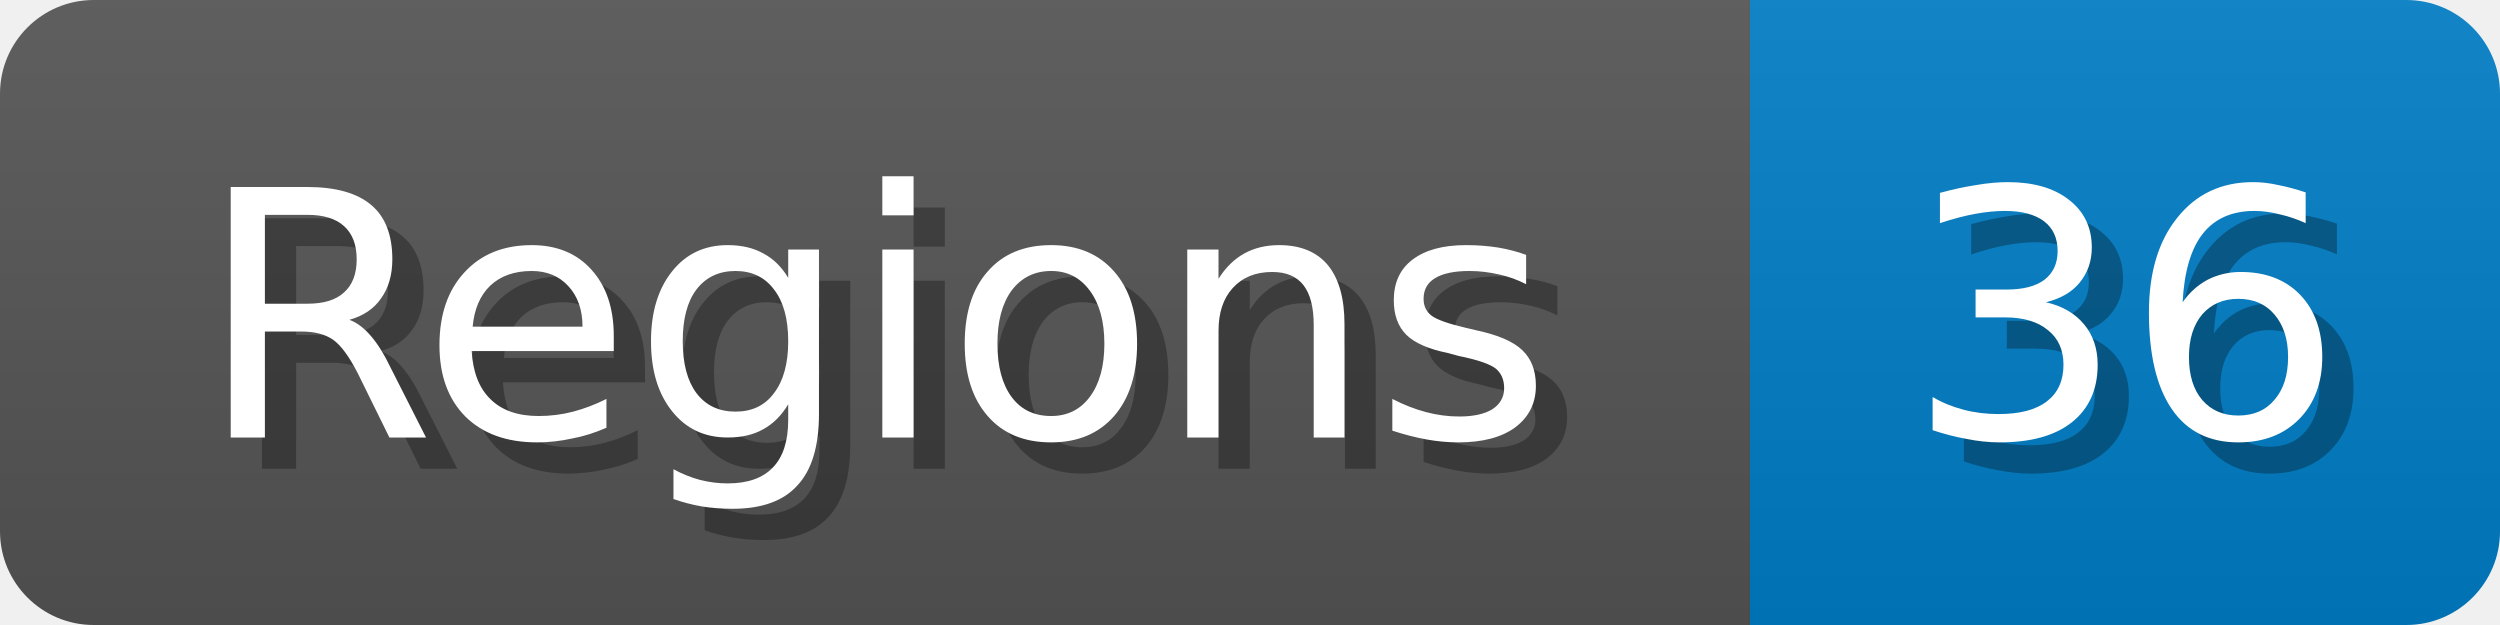
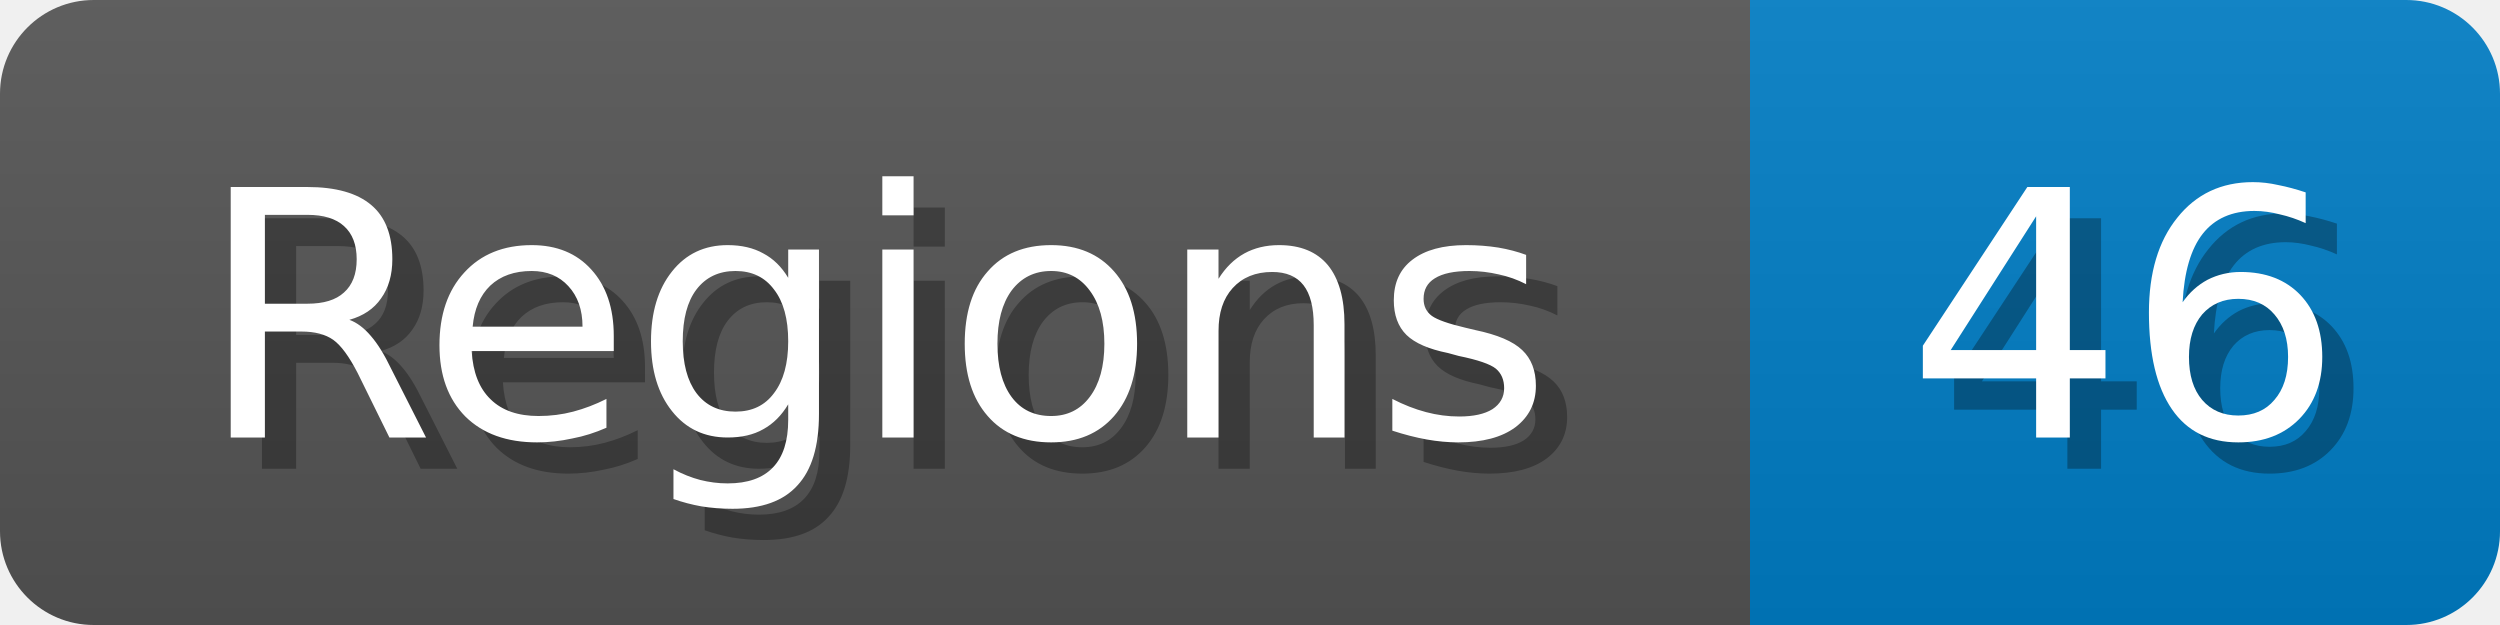
<svg xmlns="http://www.w3.org/2000/svg" width="80" height="20">
  <linearGradient id="b" x2="0" y2="100%">
    <stop offset="0" stop-color="#bbb" stop-opacity=".1" />
    <stop offset="1" stop-opacity=".1" />
  </linearGradient>
  <mask id="anybadge_1">
    <rect width="80" height="20" rx="3" fill="#fff" />
  </mask>
  <g mask="url(#anybadge_1)">
    <path fill="#555" d="M0 0h56v20H0z" />
    <path fill="#007ec6" d="M56 0h24v20H56z" />
    <path fill="url(#b)" d="M0 0h80v20H0z" />
  </g>
  <g fill="#fff" text-anchor="middle" font-family="DejaVu Sans,Verdana,Geneva,sans-serif" font-size="11">
    <text x="29.0" y="15" fill="#010101" fill-opacity=".3">Regions</text>
    <text x="28.0" y="14">Regions</text>
  </g>
  <g fill="#fff" text-anchor="middle" font-family="DejaVu Sans,Verdana,Geneva,sans-serif" font-size="11">
-     <text x="69.0" y="15" fill="#010101" fill-opacity=".3">36</text>
-     <text x="68.0" y="14">36</text>
+     <text x="69.0" y="15" fill="#010101" fill-opacity=".3">46</text>
+     <text x="68.0" y="14">46</text>
  </g>
</svg>
